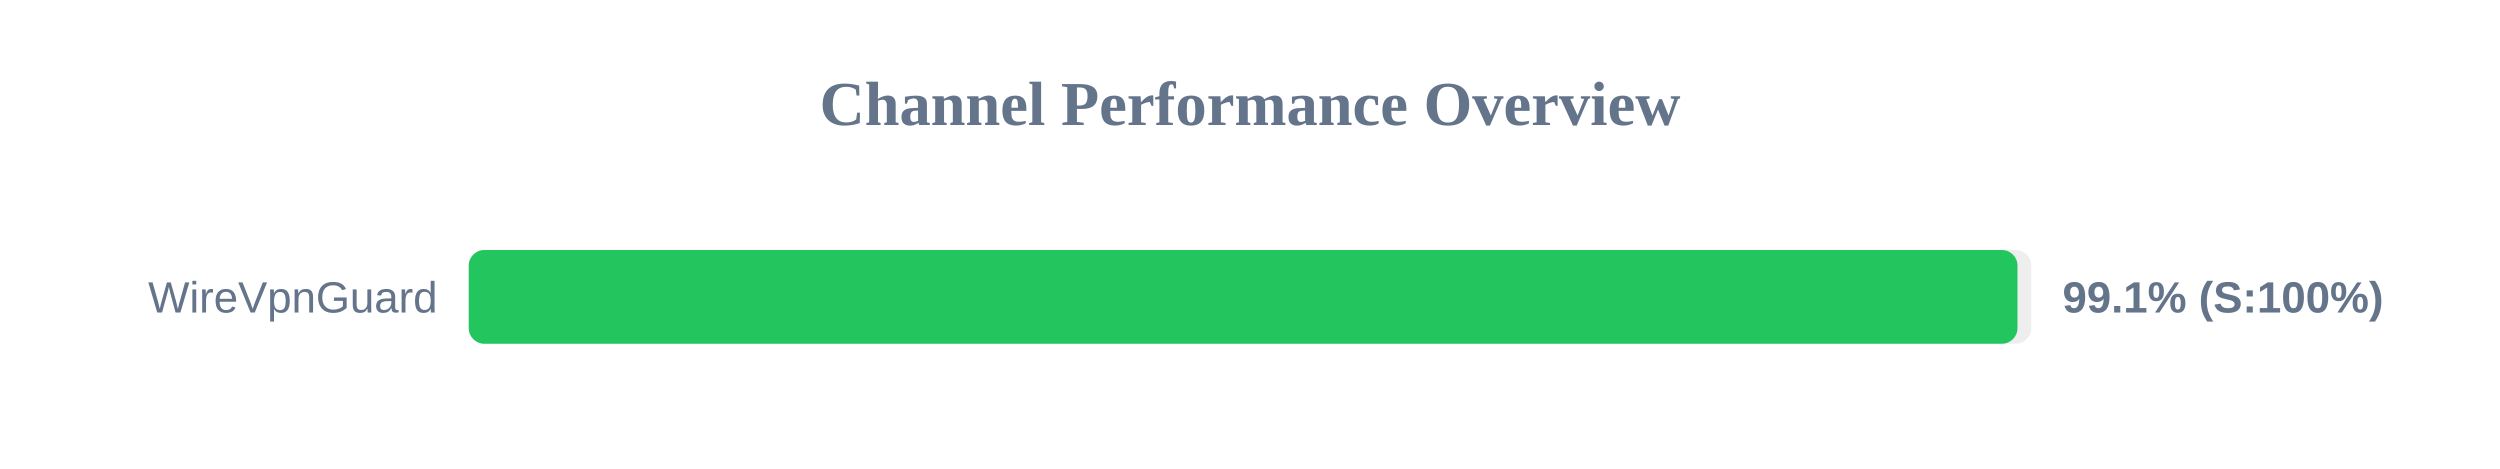
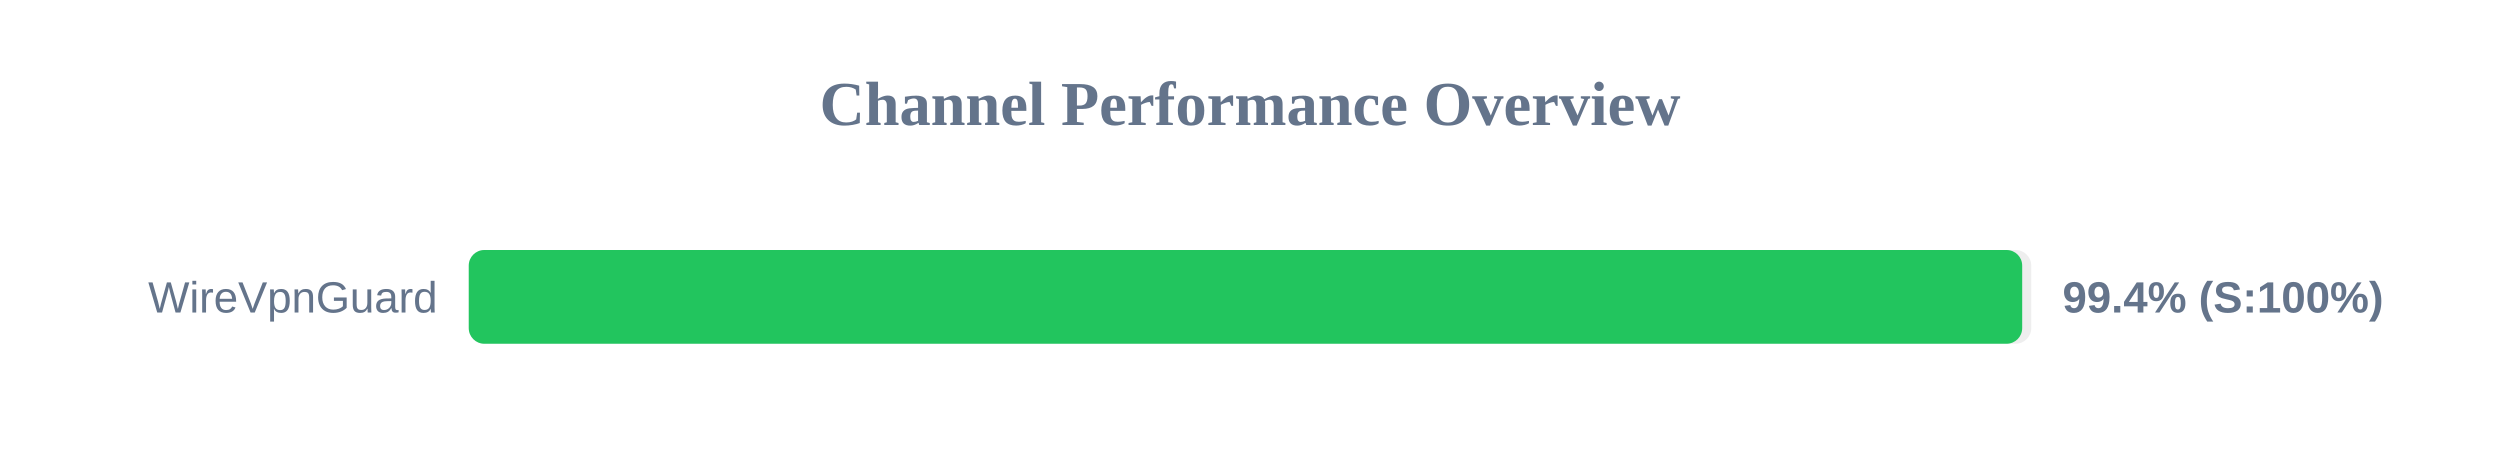
<svg xmlns="http://www.w3.org/2000/svg" width="800" height="150" version="1.1">
  <style>
        .row { font: 14px Arial; fill: #64748b; }
        .score { font: bold 14px Arial; fill: #64748b; }
    </style>
  <text x="400" y="40" text-anchor="middle" font-size="20px" font-weight="bold" fill="#64748b">Channel Performance Overview</text>
  <rect x="150" y="80" width="500" height="30" fill="#eee" rx="5" />
-   <rect x="150" y="80" width="495.6" height="30" fill="#22c55e" rx="5" />
+   <rect x="150" y="80" width="497.1" height="30" fill="#22c55e" rx="5" />
  <text x="140" y="100" text-anchor="end" class="row">WireVpnGuard</text>
-   <text x="660" y="100" text-anchor="start" class="score">99.1% (S:100%)</text>
+   <text x="660" y="100" text-anchor="start" class="score">99.4% (S:100%)</text>
</svg>
